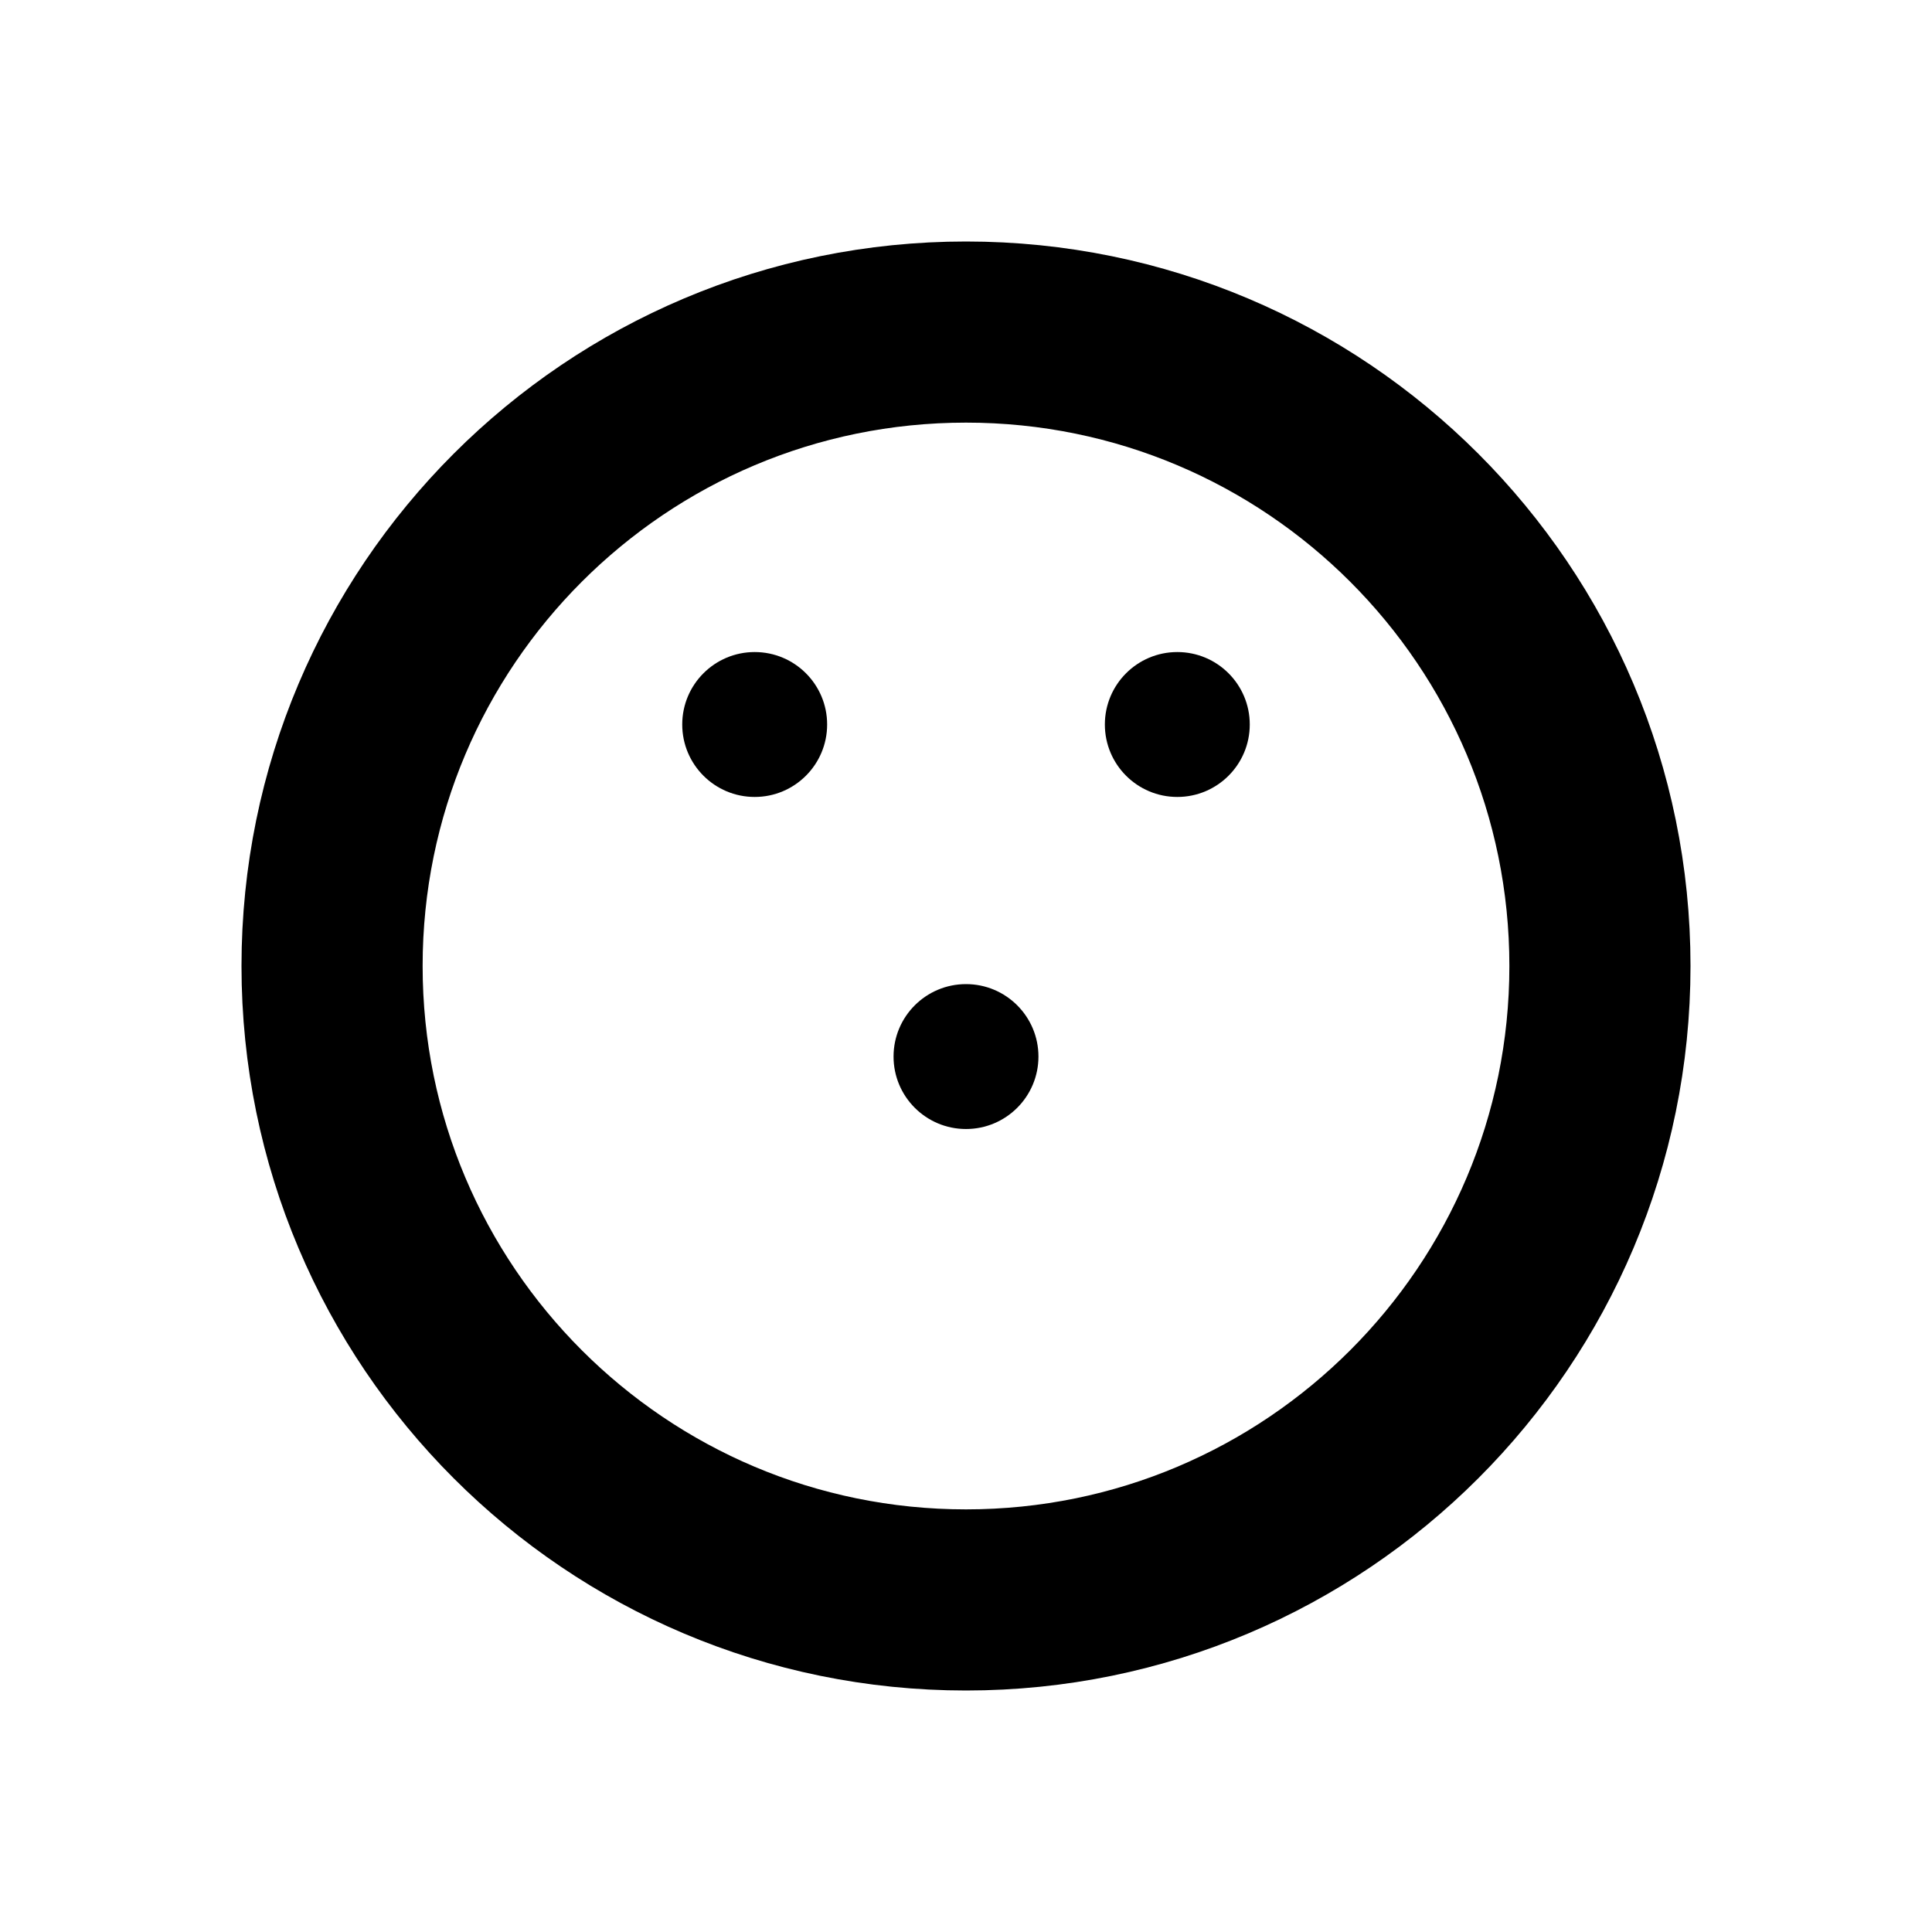
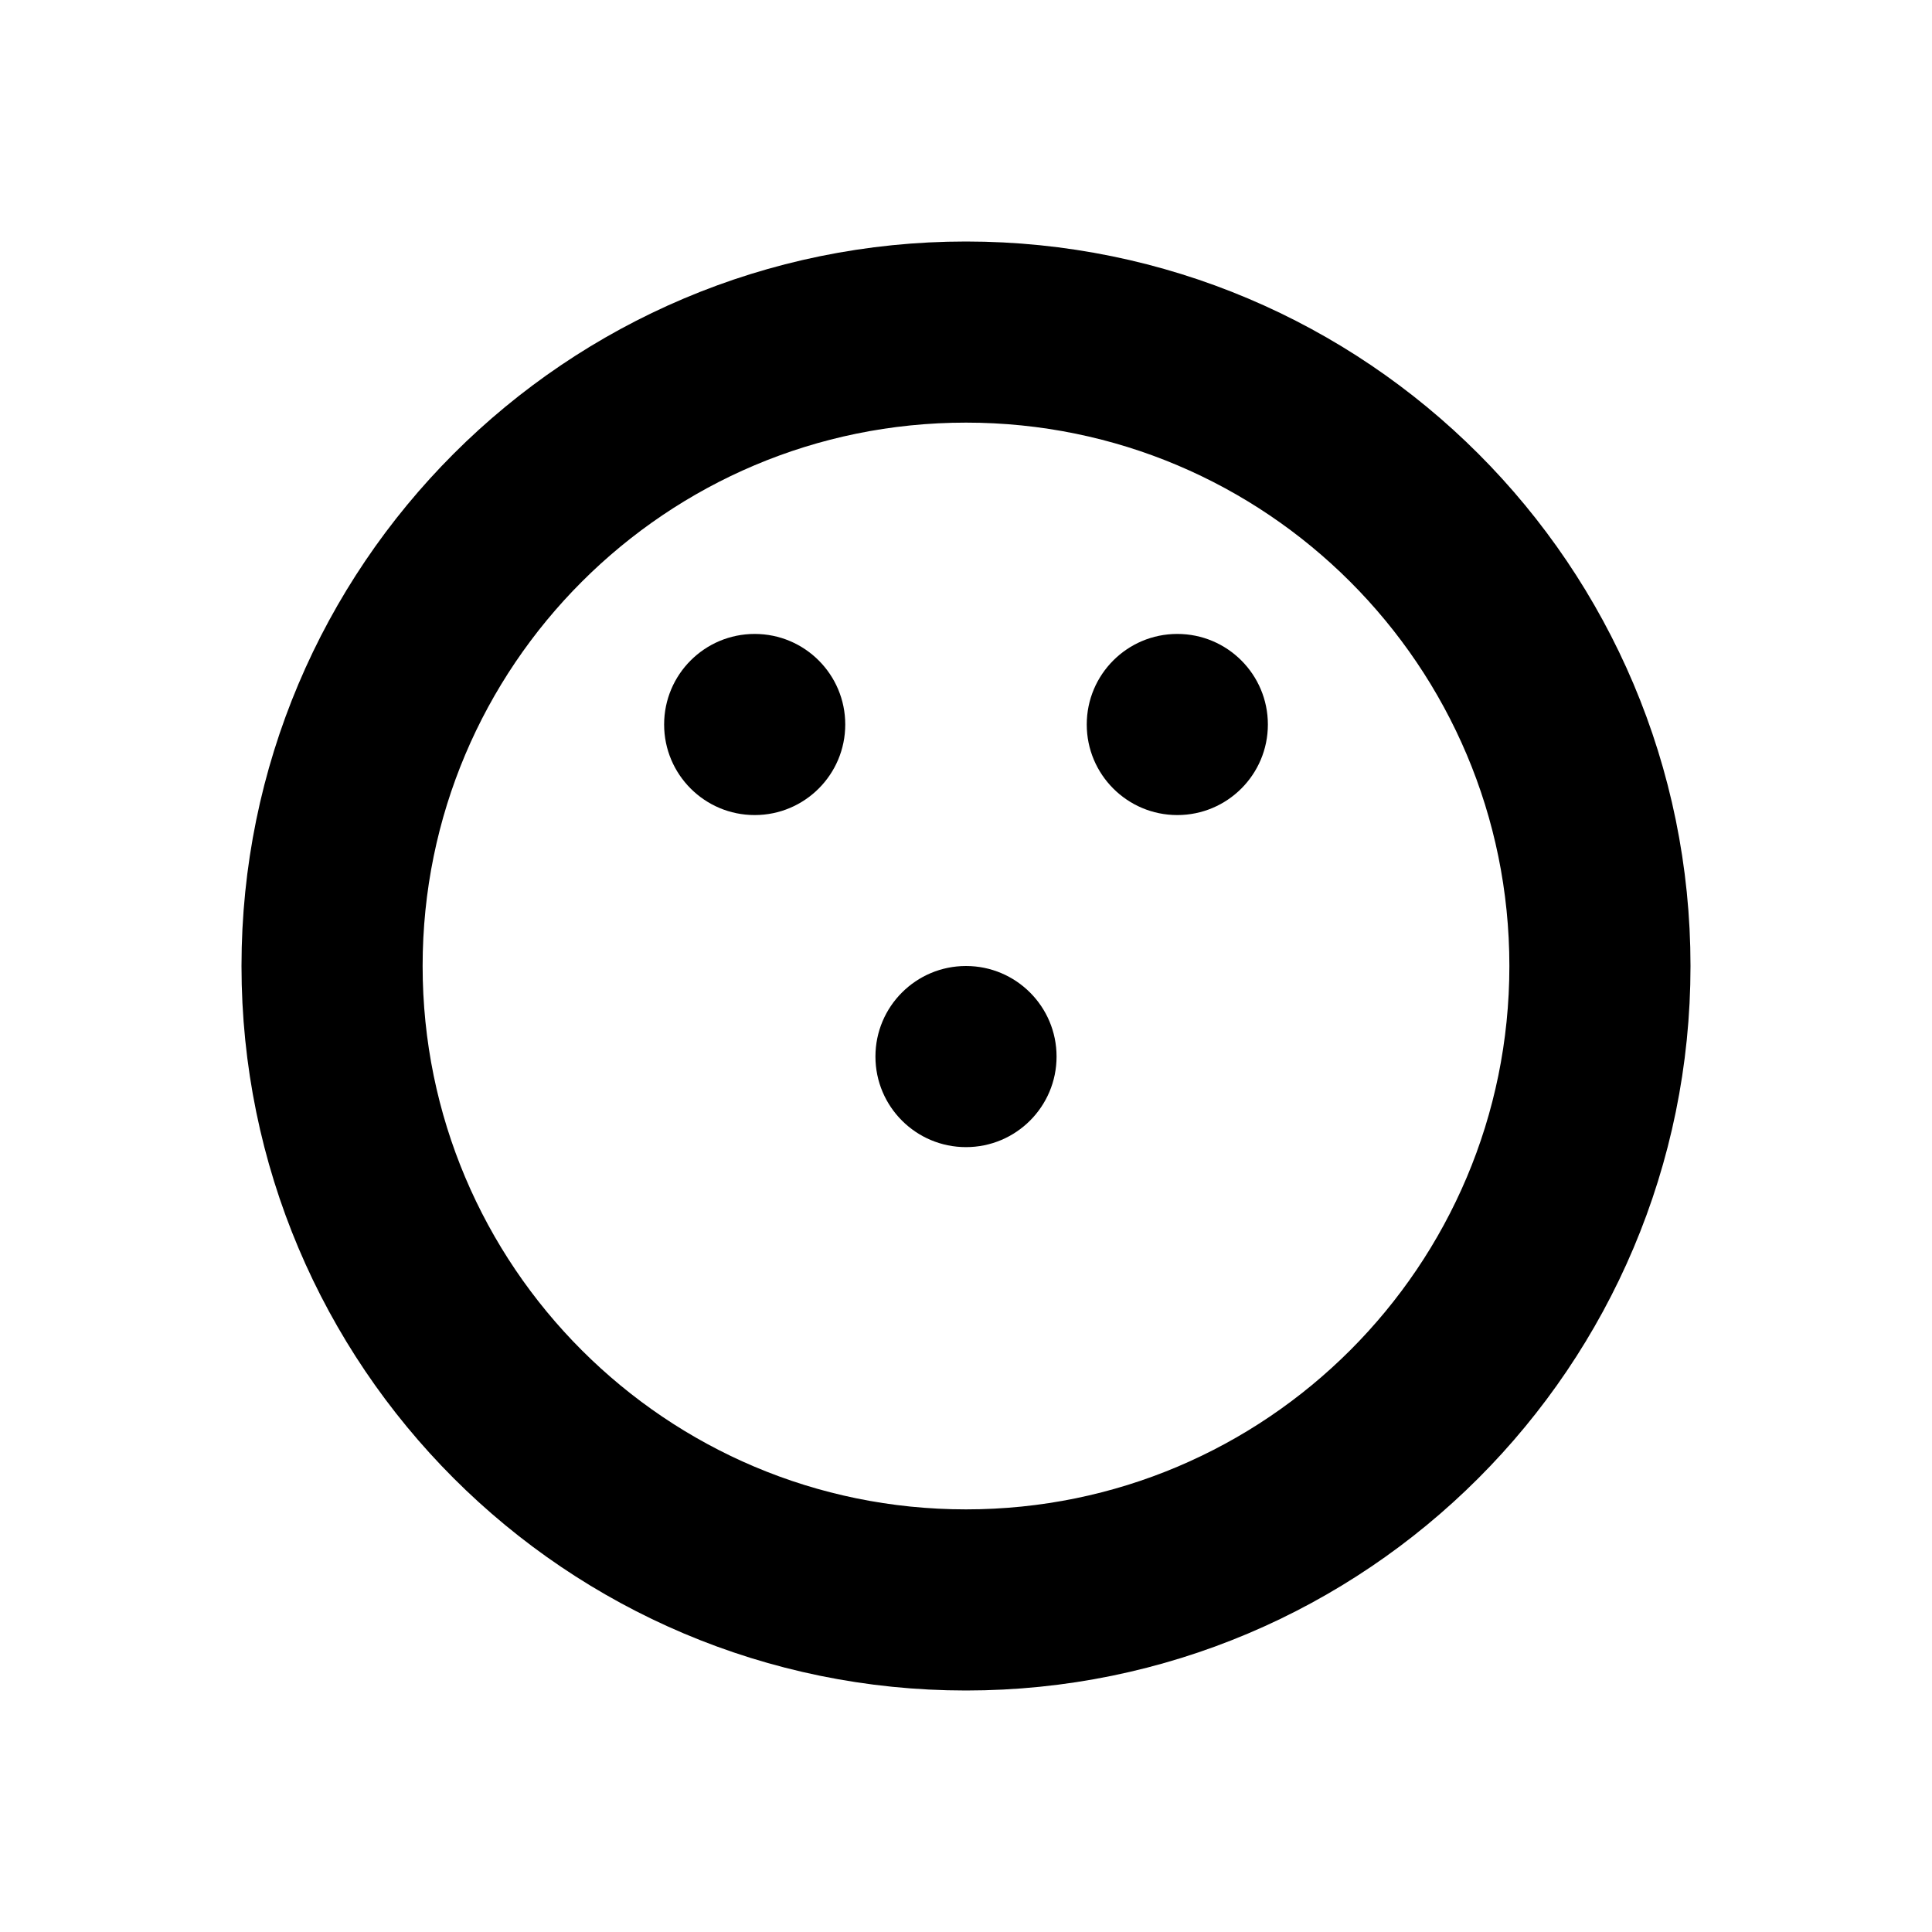
<svg xmlns="http://www.w3.org/2000/svg" width="16" height="16" viewBox="0 0 16 16" fill="none" stroke="currentColor" stroke-width="1.5" stroke-linecap="round" stroke-linejoin="round" aria-hidden="true" focusable="false">
  <circle cx="8" cy="8" r="5.25" />
-   <circle cx="6.25" cy="6" r="0.6" fill="currentColor" stroke="none" />
-   <circle cx="9.75" cy="6" r="0.6" fill="currentColor" stroke="none" />
-   <circle cx="8" cy="8.75" r="0.6" fill="currentColor" stroke="none" />
+   <circle cx="6.25" cy="6" r="0.75" fill="currentColor" stroke="none" />
+   <circle cx="9.75" cy="6" r="0.75" fill="currentColor" stroke="none" />
+   <circle cx="8" cy="8.75" r="0.75" fill="currentColor" stroke="none" />
</svg>
